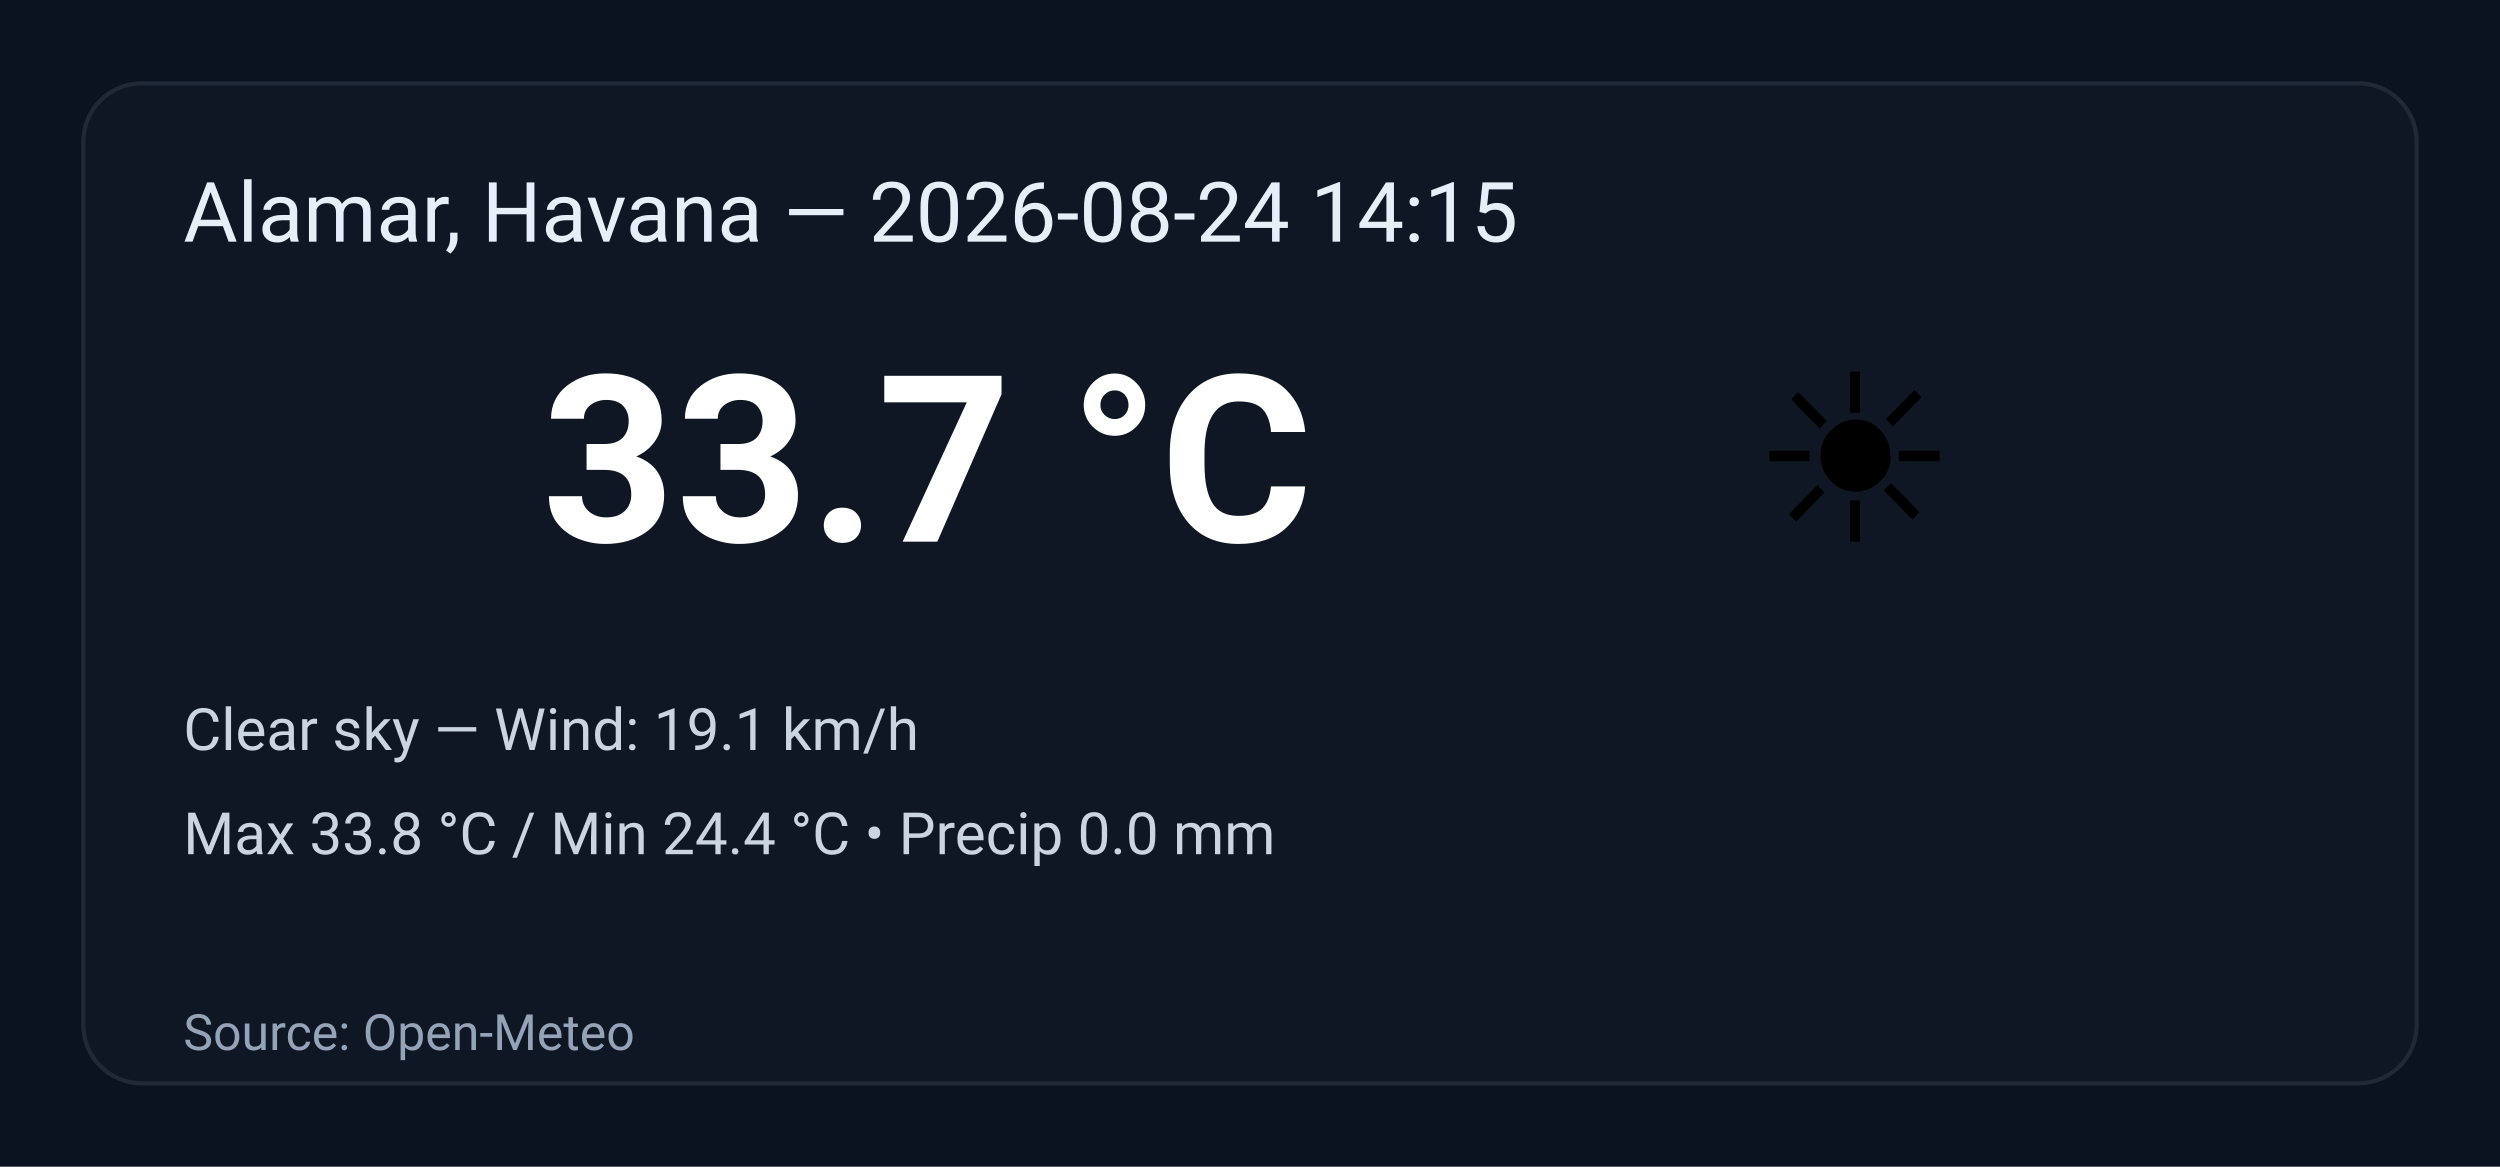
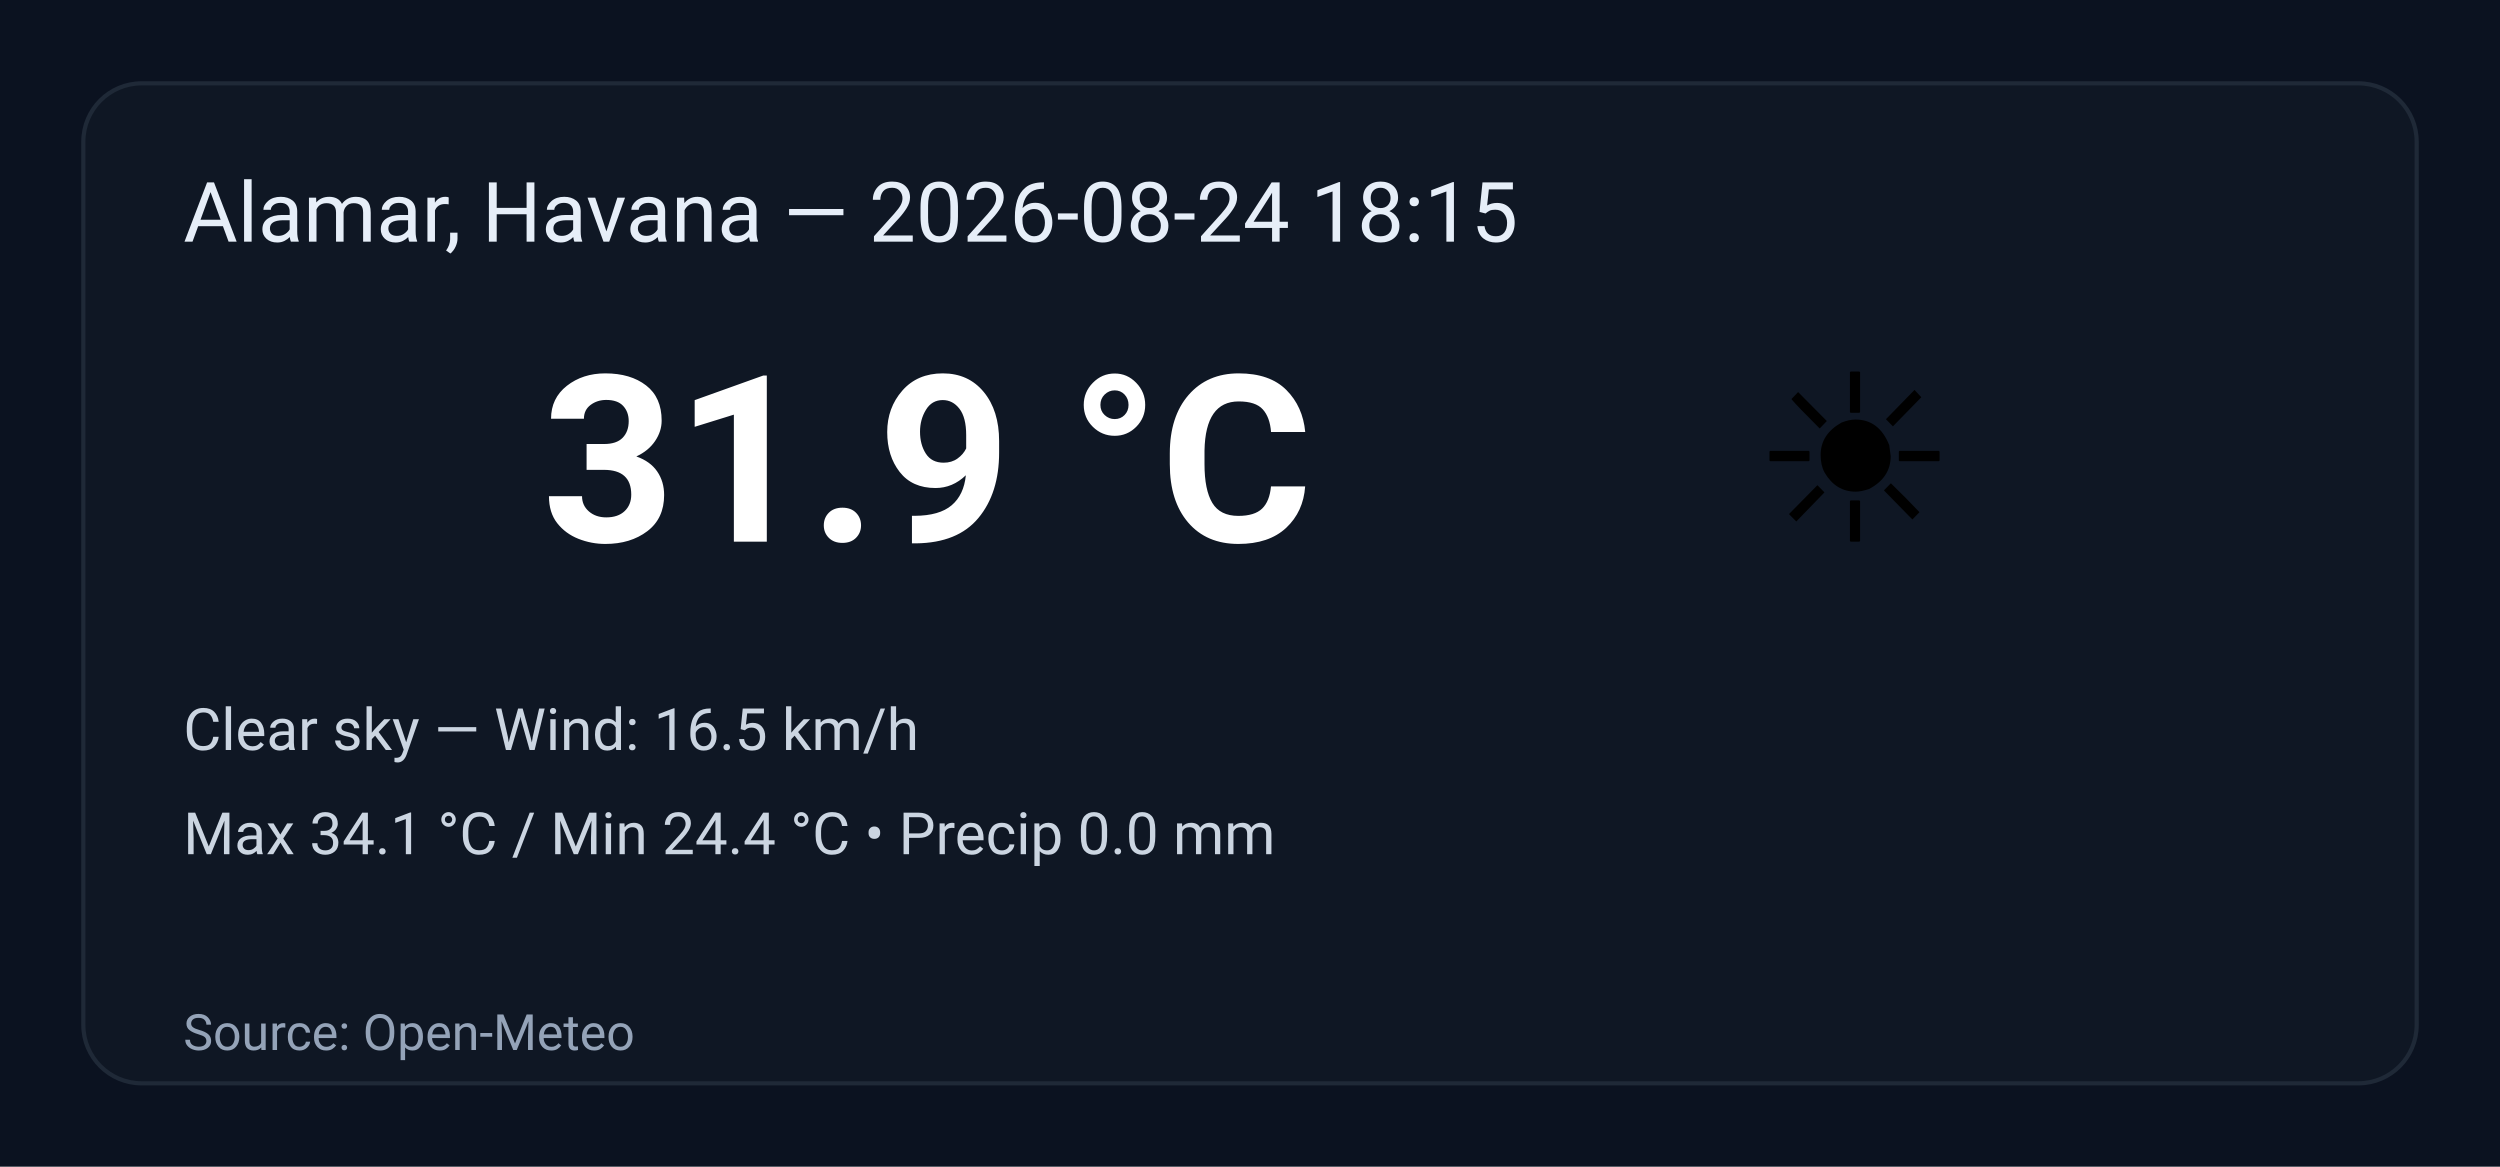
<svg xmlns="http://www.w3.org/2000/svg" width="600" height="280" viewBox="0 0 600 280" role="img" aria-label="Weather summary">
  <style>
    .bg { fill: #0b1220; }
    .card { fill: #0f1724; stroke: #1f2937; stroke-width:1; rx:14; }
    .title { font: 20px 'Segoe UI', Roboto, Arial; fill: #e6eef8; }
    .temp { font: 56px 'Segoe UI', Roboto, Arial; fill: #ffffff; font-weight:700; }
    .emoji { font-size:56px; }
    .meta { font: 14px 'Segoe UI', Roboto, Arial; fill: #cbd5e1; }
    .foot { font: 12px 'Segoe UI', Roboto, Arial; fill: #94a3b8; }
  </style>
  <rect class="bg" width="100%" height="100%" rx="0" />
  <g transform="translate(20,20)">
    <rect class="card" x="0" y="0" width="560" height="240" rx="12" />
-     <text class="title" x="24" y="38">Alamar, Havana — 2026-08-24 14:15</text>
+     <text class="title" x="24" y="38">Alamar, Havana — 2026-08-24 18:15</text>
    <text class="emoji" x="400" y="110">☀️</text>
-     <text class="temp" x="110" y="110">33.7 °C</text>
-     <text class="meta" x="24" y="160">Clear sky — Wind: 19.1 km/h</text>
-     <text class="meta" x="24" y="185">Max 33.8 °C / Min 24.4 °C  •  Precip 0.0 mm</text>
+     <text class="temp" x="110" y="110">31.9 °C</text>
+     <text class="meta" x="24" y="160">Clear sky — Wind: 16.5 km/h</text>
+     <text class="meta" x="24" y="185">Max 34.1 °C / Min 24.4 °C  •  Precip 0.0 mm</text>
    <text class="foot" x="24" y="232">Source: Open-Meteo</text>
  </g>
</svg>
